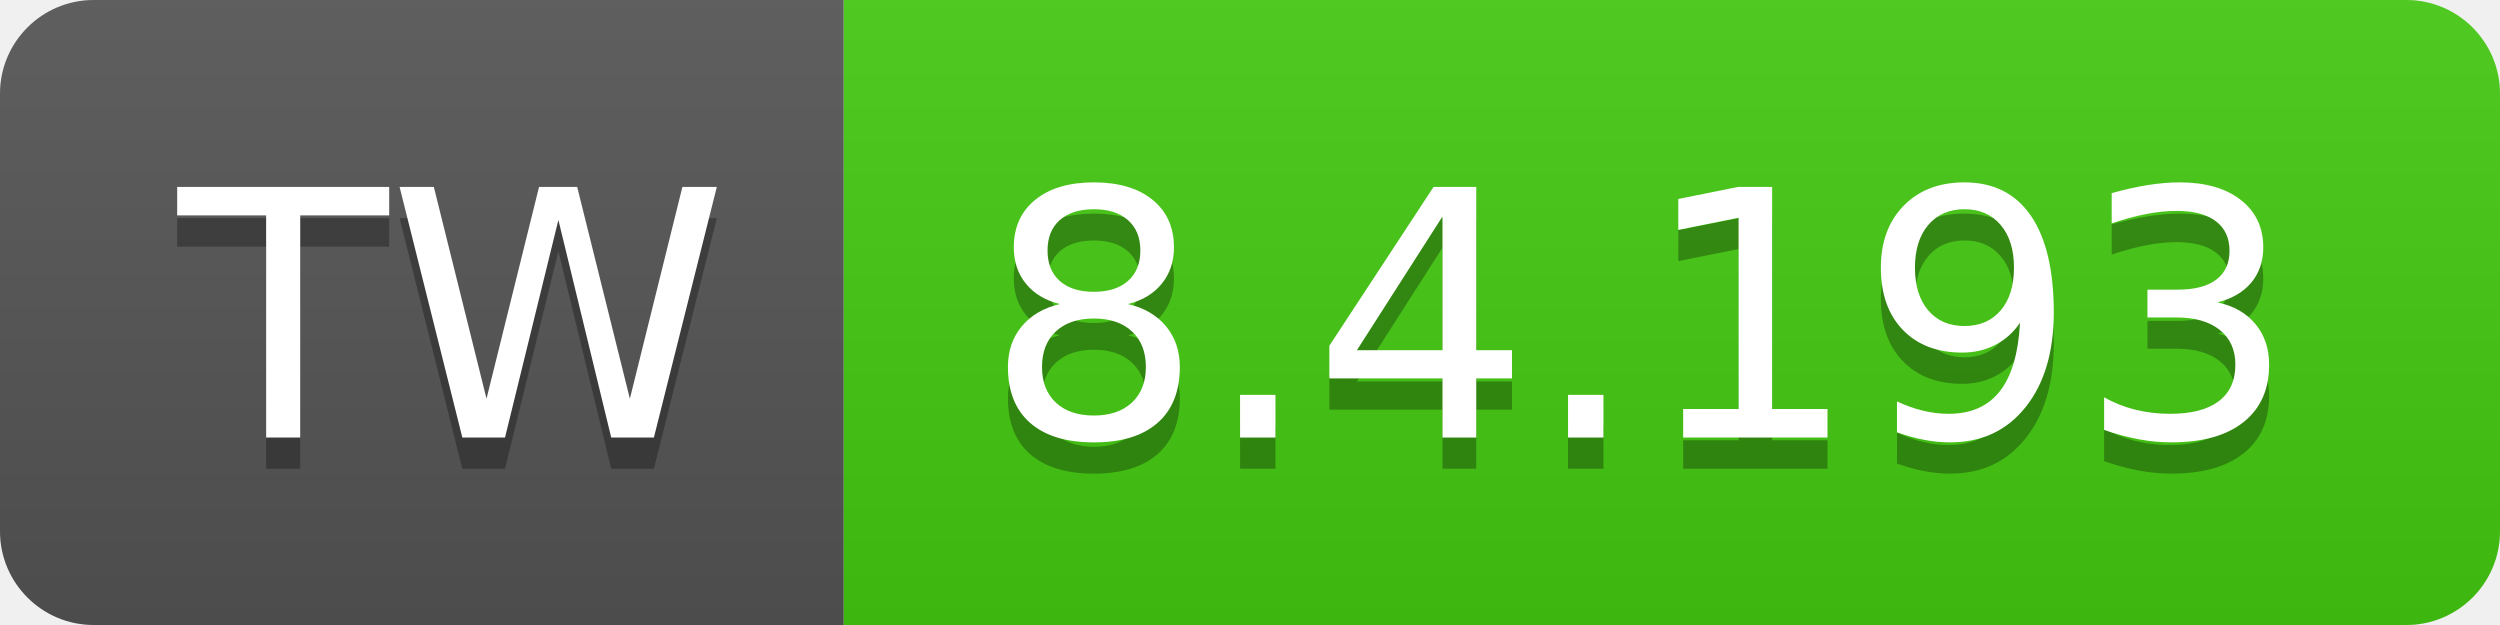
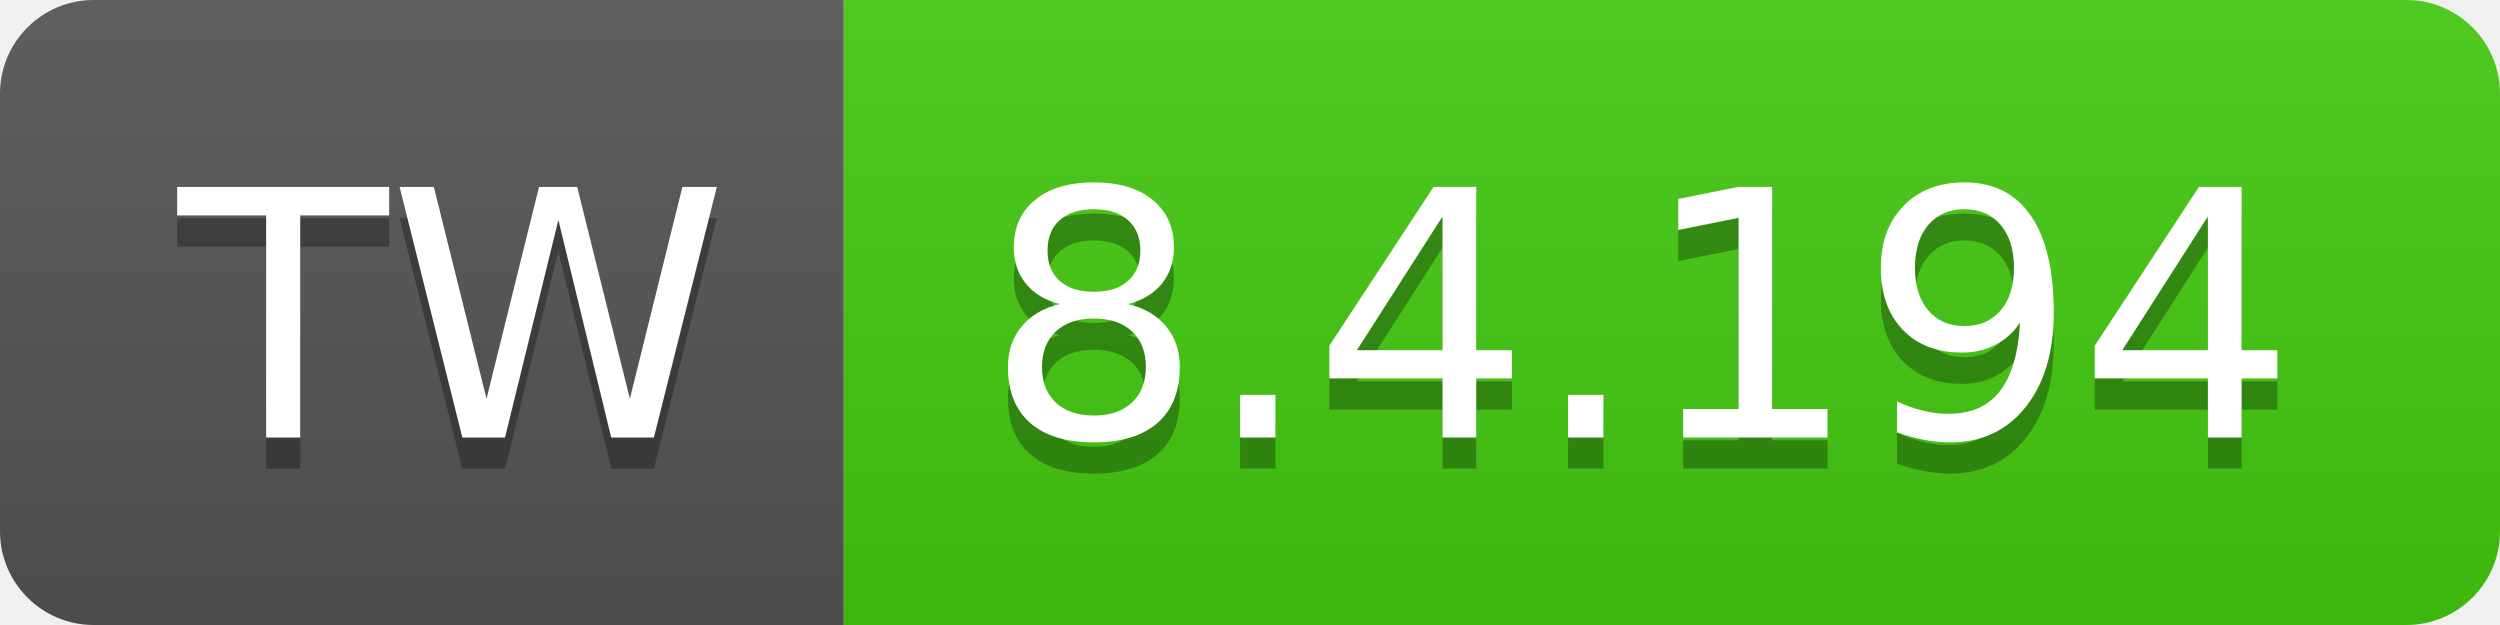
- <svg xmlns="http://www.w3.org/2000/svg" width="80" height="20" role="img" aria-label="TW: 8.4.193">
+ <svg xmlns="http://www.w3.org/2000/svg" width="80" height="20" role="img" aria-label="TW: 8.4.194">
  <linearGradient id="s" x2="0" y2="100%">
    <stop offset="0" stop-color="#bbb" stop-opacity=".1" />
    <stop offset="1" stop-opacity=".1" />
  </linearGradient>
  <clipPath id="r">
    <rect width="80" height="20" rx="3" fill="#fff" />
  </clipPath>
  <g clip-path="url(#r)">
    <rect width="27" height="20" fill="#555" />
    <rect x="27" width="53" height="20" fill="#4c1" />
    <rect width="80" height="20" fill="url(#s)" />
  </g>
  <g fill="#fff" text-anchor="middle" font-family="Verdana,Geneva,DejaVu Sans,sans-serif" text-rendering="geometricPrecision" font-size="110">
    <text aria-hidden="true" x="145" y="150" fill="#010101" fill-opacity=".3" transform="scale(.1)" textLength="170">TW</text>
    <text x="145" y="140" transform="scale(.1)" fill="#fff" textLength="170">TW</text>
-     <text aria-hidden="true" x="525" y="150" fill="#010101" fill-opacity=".3" transform="scale(.1)" textLength="430">8.4.193</text>
-     <text x="525" y="140" transform="scale(.1)" fill="#fff" textLength="430">8.4.193</text>
+     <text aria-hidden="true" x="525" y="150" fill="#010101" fill-opacity=".3" transform="scale(.1)" textLength="430">8.4.194</text>
+     <text x="525" y="140" transform="scale(.1)" fill="#fff" textLength="430">8.4.194</text>
  </g>
</svg>
